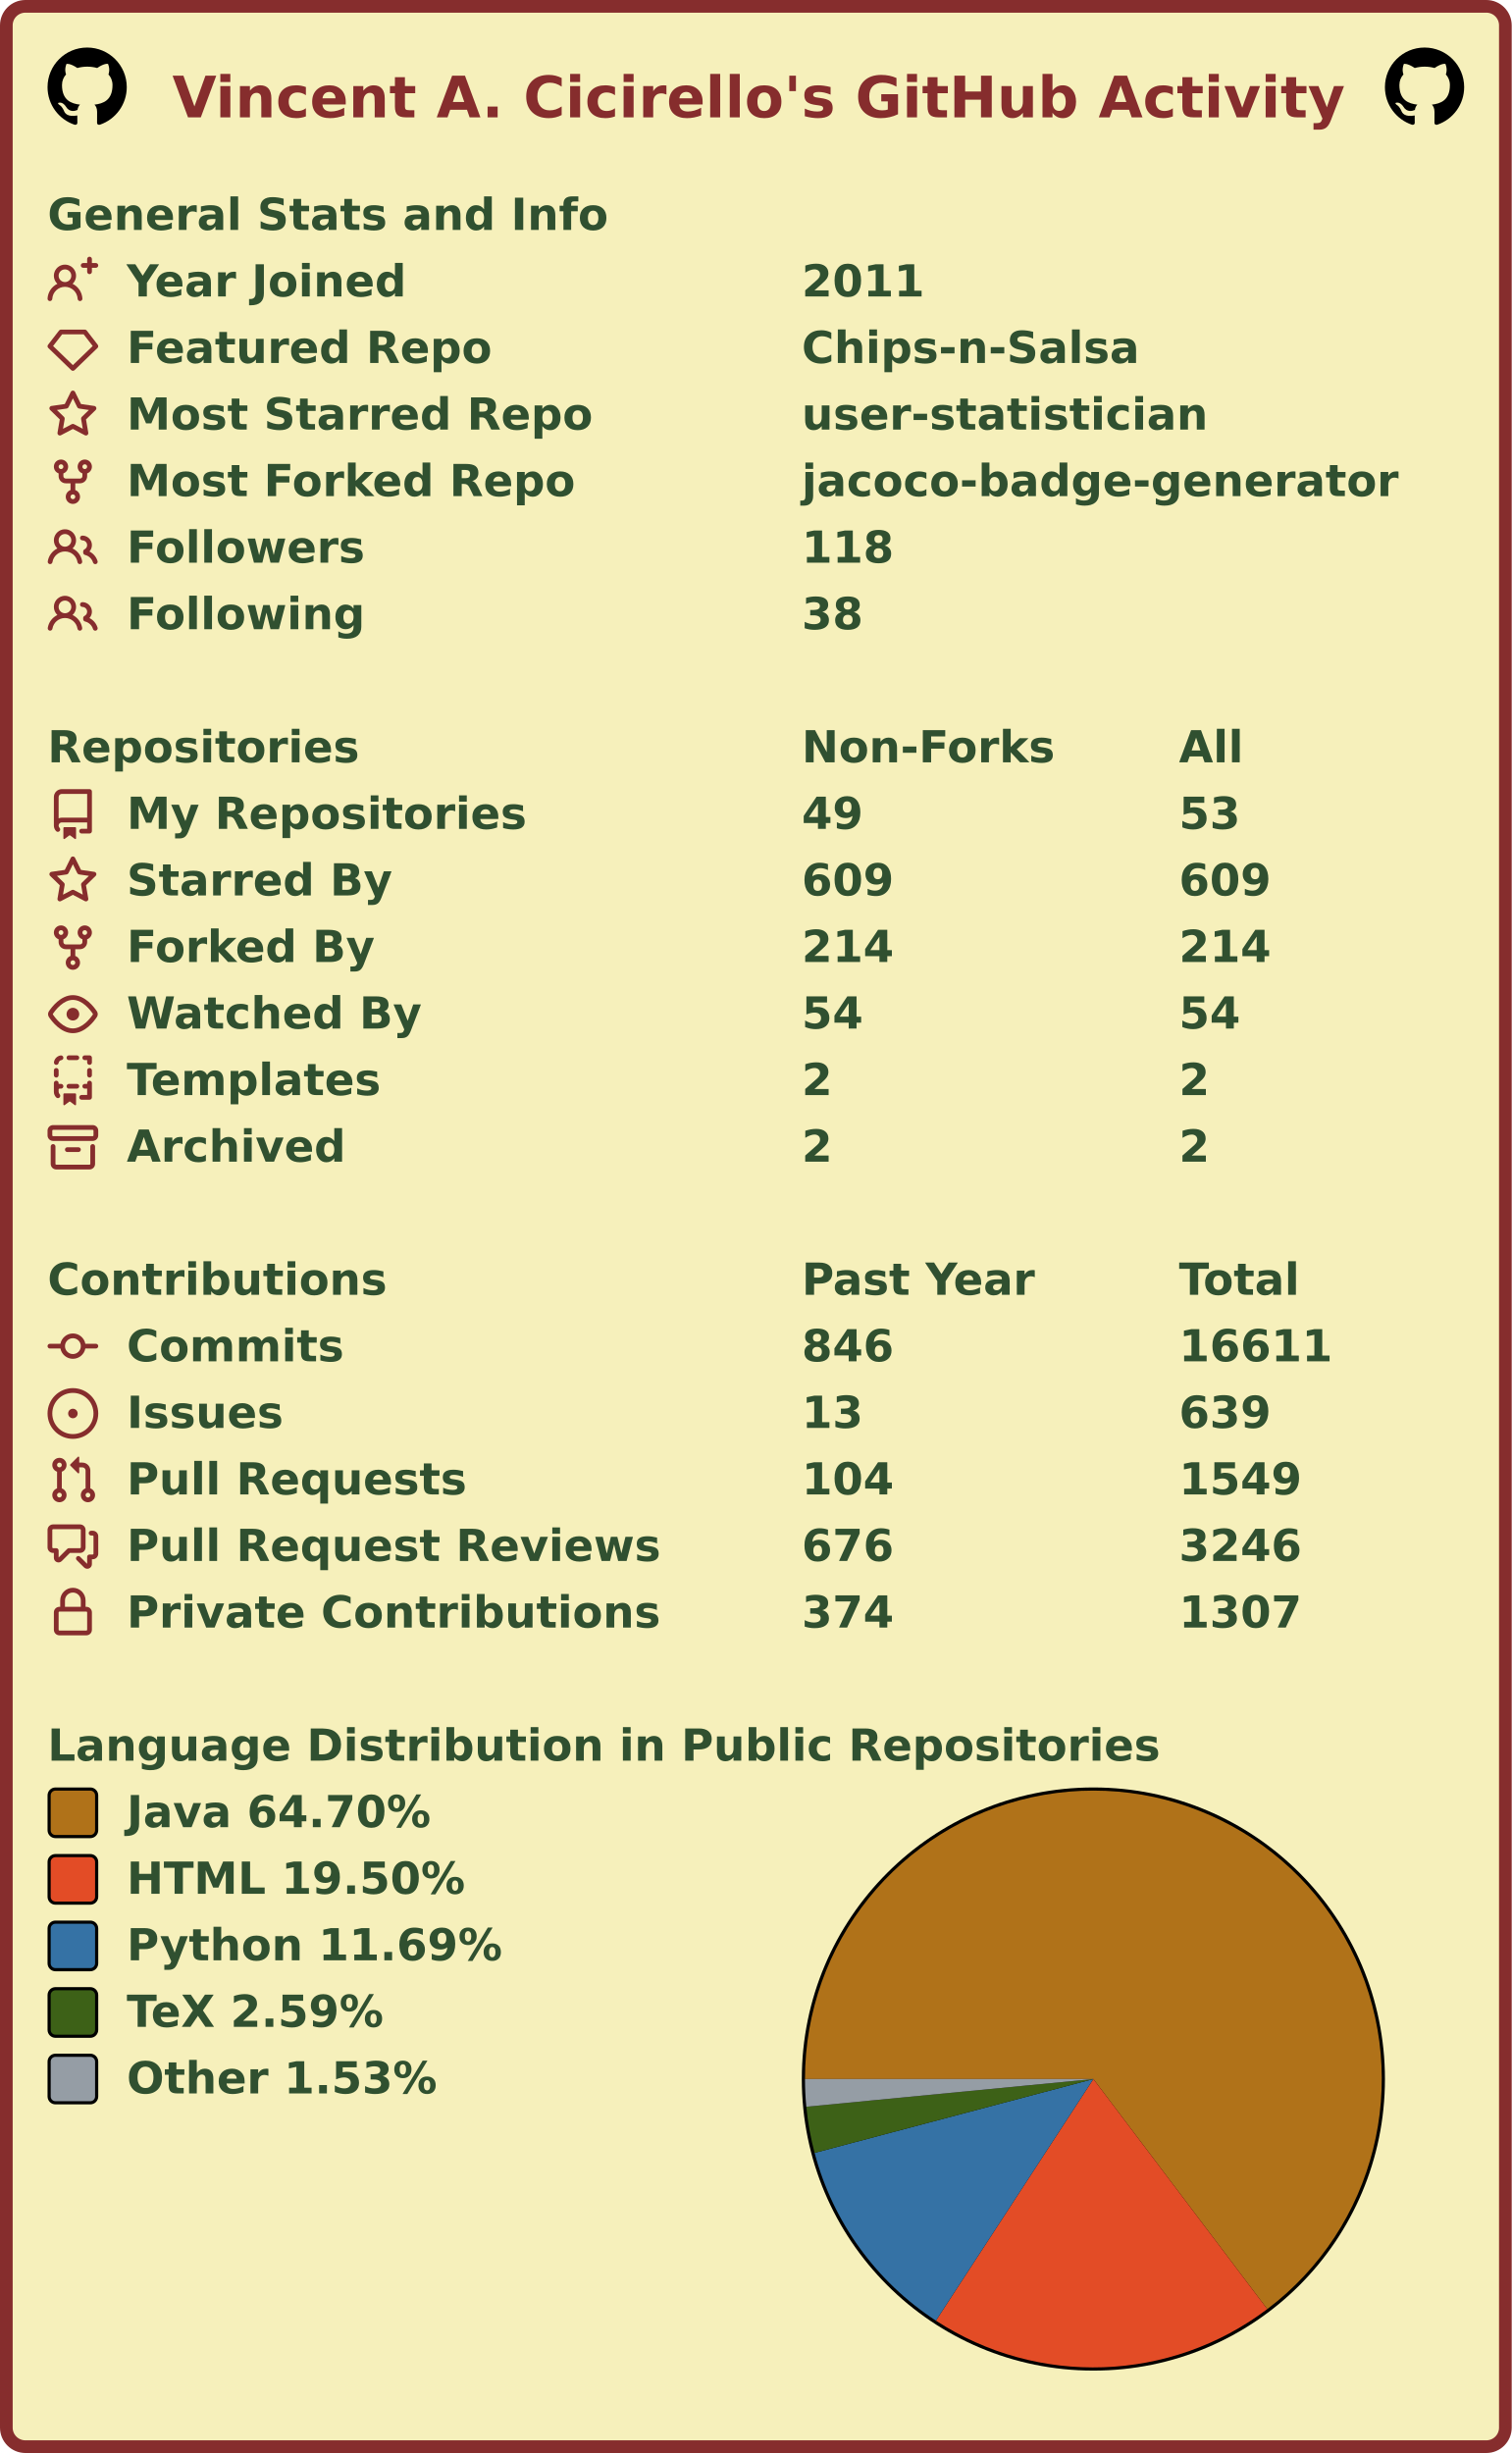
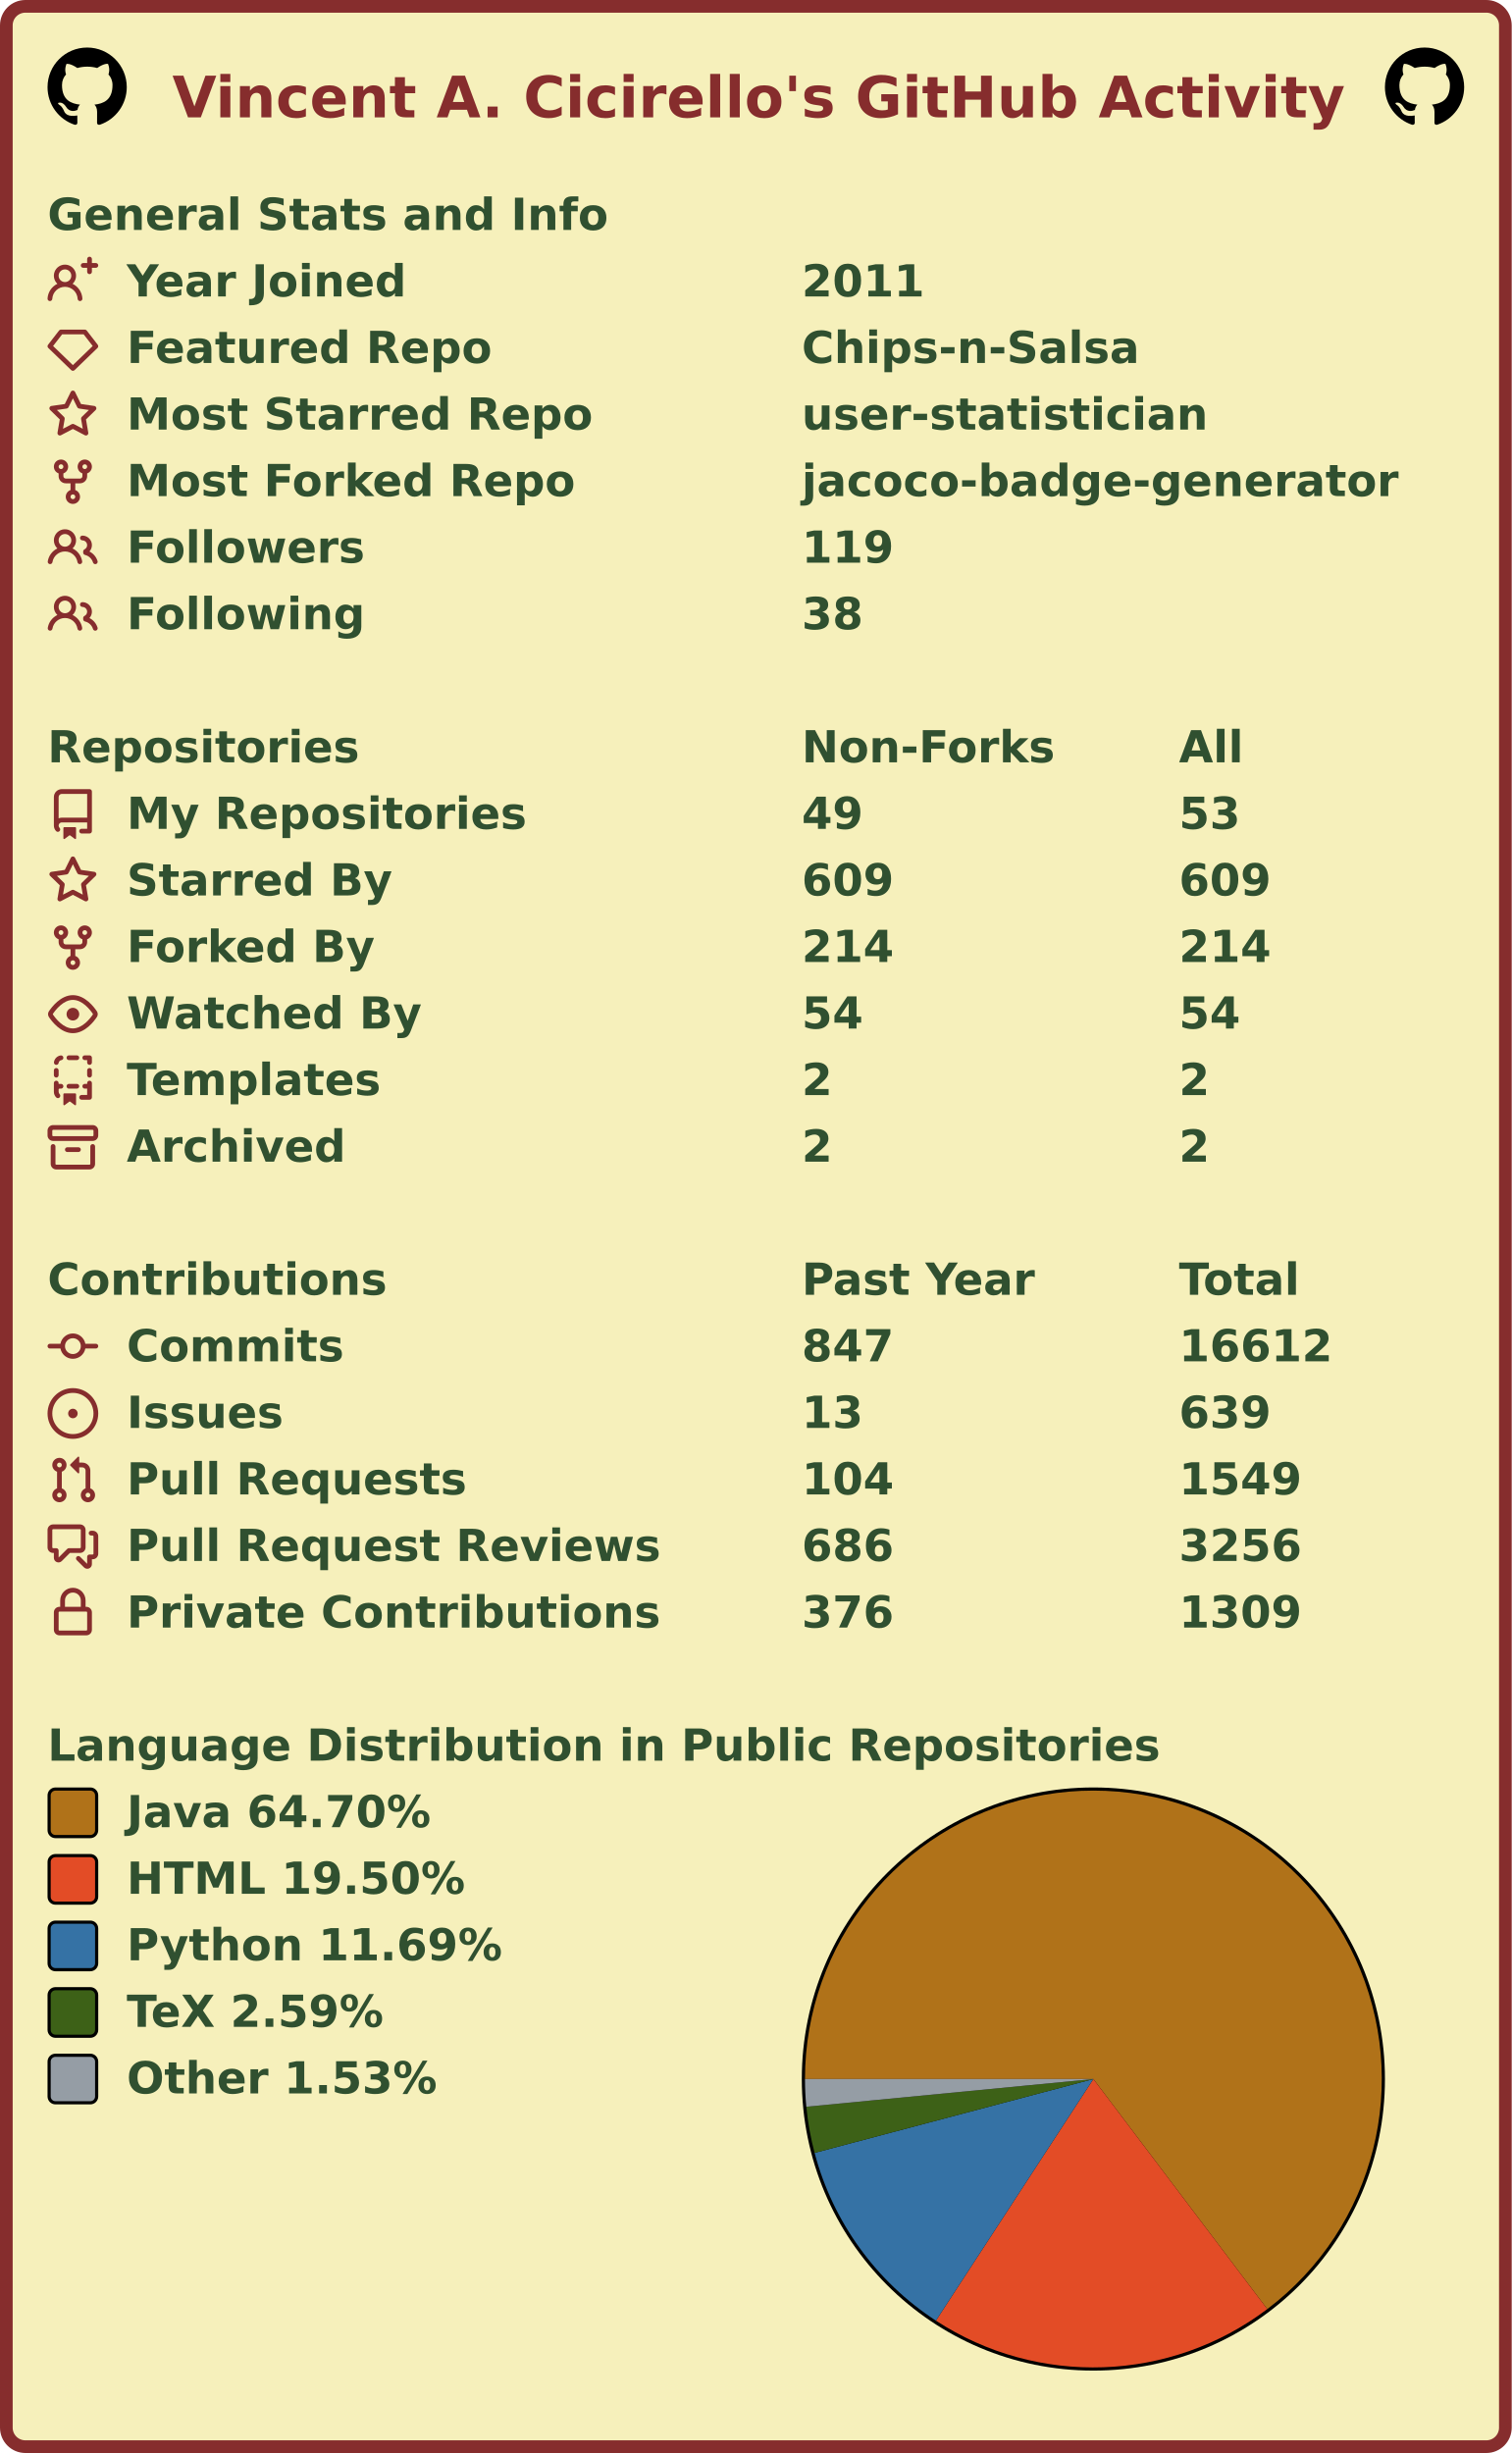
<svg xmlns="http://www.w3.org/2000/svg" width="477" height="774" viewBox="0 0 477 774" lang="en" xml:lang="en">
  <rect x="2" y="2" stroke-width="4" rx="6" width="473" height="770" stroke="#862d2d" fill="#f6f0bb" />
  <g font-weight="600" font-size="110pt" font-family="Verdana,Geneva,DejaVu Sans,sans-serif" text-rendering="geometricPrecision">
    <text x="442" y="301" lengthAdjust="spacingAndGlyphs" textLength="2985" transform="scale(0.123)" fill="#862d2d">Vincent A. Cicirello's GitHub Activity</text>
    <svg x="15" y="15" width="25" height="25" viewBox="0 0 16 16">
      <path fill="#000000" fill-rule="evenodd" d="M8 0C3.58 0 0 3.58 0 8c0 3.54 2.29 6.53 5.47 7.59.4.07.55-.17.55-.38 0-.19-.01-.82-.01-1.49-2.01.37-2.53-.49-2.69-.94-.09-.23-.48-.94-.82-1.13-.28-.15-.68-.52-.01-.53.63-.01 1.08.58 1.23.82.72 1.21 1.87.87 2.33.66.07-.52.28-.87.51-1.07-1.78-.2-3.64-.89-3.64-3.95 0-.87.31-1.59.82-2.15-.08-.2-.36-1.02.08-2.12 0 0 .67-.21 2.2.82.64-.18 1.32-.27 2-.27.68 0 1.36.09 2 .27 1.53-1.04 2.2-.82 2.2-.82.44 1.1.16 1.92.08 2.12.51.56.82 1.27.82 2.15 0 3.07-1.87 3.75-3.65 3.95.29.25.54.73.54 1.48 0 1.07-.01 1.93-.01 2.2 0 .21.15.46.55.38A8.013 8.013 0 0016 8c0-4.42-3.58-8-8-8z" />
    </svg>
    <svg x="437" y="15" width="25" height="25" viewBox="0 0 16 16">
      <path fill="#000000" fill-rule="evenodd" d="M8 0C3.58 0 0 3.58 0 8c0 3.54 2.29 6.53 5.47 7.59.4.07.55-.17.55-.38 0-.19-.01-.82-.01-1.49-2.01.37-2.53-.49-2.69-.94-.09-.23-.48-.94-.82-1.13-.28-.15-.68-.52-.01-.53.63-.01 1.08.58 1.23.82.72 1.21 1.87.87 2.33.66.07-.52.28-.87.51-1.07-1.78-.2-3.64-.89-3.64-3.95 0-.87.31-1.59.82-2.15-.08-.2-.36-1.02.08-2.12 0 0 .67-.21 2.2.82.64-.18 1.32-.27 2-.27.68 0 1.36.09 2 .27 1.53-1.04 2.2-.82 2.2-.82.44 1.1.16 1.92.08 2.12.51.56.82 1.27.82 2.15 0 3.07-1.87 3.75-3.65 3.95.29.25.54.73.54 1.48 0 1.07-.01 1.93-.01 2.2 0 .21.15.46.55.38A8.013 8.013 0 0016 8c0-4.42-3.58-8-8-8z" />
    </svg>
    <g transform="translate(0, 60)" fill="#305030">
      <g transform="translate(15, 0)">
        <g transform="scale(0.095)">
          <text x="0" y="132" textLength="1851" lengthAdjust="spacingAndGlyphs">General Stats and Info</text>
        </g>
      </g>
      <g transform="translate(15, 21)">
        <path fill="#862d2d" fill-rule="evenodd" d="M13.25 0a.75.75 0 01.75.75V2h1.25a.75.75 0 010 1.5H14v1.25a.75.75 0 01-1.5 0V3.5h-1.25a.75.75 0 010-1.5h1.25V.75a.75.75 0 01.75-.75zM5.5 4a2 2 0 100 4 2 2 0 000-4zm2.4 4.548a3.5 3.5 0 10-4.799 0 5.527 5.527 0 00-3.1 4.66.75.75 0 101.498.085A4.01 4.01 0 015.5 9.5a4.01 4.01 0 014.001 3.793.75.75 0 101.498-.086 5.527 5.527 0 00-3.1-4.659z" />
        <g transform="scale(0.095)">
          <text lengthAdjust="spacingAndGlyphs" textLength="932" x="263" y="132">Year Joined</text>
          <text lengthAdjust="spacingAndGlyphs" textLength="420" x="2505" y="132">2011</text>
        </g>
      </g>
      <g transform="translate(15, 42)">
        <path fill="#862d2d" fill-rule="evenodd" d="M3.637 2.291A.75.75 0 014.23 2h7.54a.75.75 0 01.593.291l3.48 4.5a.75.75 0 01-.072.999l-7.25 7a.75.75 0 01-1.042 0l-7.25-7a.75.75 0 01-.072-.999l3.48-4.5zM4.598 3.5L1.754 7.177 8 13.207l6.246-6.03L11.402 3.5H4.598z" />
        <g transform="scale(0.095)">
          <text lengthAdjust="spacingAndGlyphs" textLength="1215" x="263" y="132">Featured Repo</text>
          <text lengthAdjust="spacingAndGlyphs" textLength="1120" x="2505" y="132">Chips-n-Salsa</text>
        </g>
      </g>
      <g transform="translate(15, 63)">
        <path fill="#862d2d" fill-rule="evenodd" d="M8 .25a.75.75 0 01.673.418l1.882 3.815 4.21.612a.75.75 0 01.416 1.279l-3.046 2.97.719 4.192a.75.75 0 01-1.088.791L8 12.347l-3.766 1.98a.75.75 0 01-1.088-.79l.72-4.194L.818 6.374a.75.75 0 01.416-1.28l4.21-.611L7.327.668A.75.75 0 018 .25zm0 2.445L6.615 5.5a.75.75 0 01-.564.41l-3.097.45 2.24 2.184a.75.75 0 01.216.664l-.528 3.084 2.769-1.456a.75.75 0 01.698 0l2.77 1.456-.53-3.084a.75.75 0 01.216-.664l2.24-2.183-3.096-.45a.75.75 0 01-.564-.41L8 2.694v.001z" />
        <g transform="scale(0.095)">
          <text lengthAdjust="spacingAndGlyphs" textLength="1532" x="263" y="132">Most Starred Repo</text>
          <text lengthAdjust="spacingAndGlyphs" textLength="1320" x="2505" y="132">user-statistician</text>
        </g>
      </g>
      <g transform="translate(15, 84)">
        <path fill="#862d2d" fill-rule="evenodd" d="M5 3.25a.75.75 0 11-1.5 0 .75.75 0 011.5 0zm0 2.122a2.25 2.25 0 10-1.5 0v.878A2.25 2.25 0 005.75 8.5h1.5v2.128a2.251 2.251 0 101.5 0V8.5h1.5a2.25 2.25 0 002.25-2.25v-.878a2.25 2.25 0 10-1.5 0v.878a.75.75 0 01-.75.75h-4.5A.75.75 0 015 6.25v-.878zm3.75 7.378a.75.75 0 11-1.5 0 .75.75 0 011.5 0zm3-8.75a.75.75 0 100-1.5.75.75 0 000 1.5z" />
        <g transform="scale(0.095)">
          <text lengthAdjust="spacingAndGlyphs" textLength="1485" x="263" y="132">Most Forked Repo</text>
          <text lengthAdjust="spacingAndGlyphs" textLength="1986" x="2505" y="132">jacoco-badge-generator</text>
        </g>
      </g>
      <g transform="translate(15, 105)">
        <path fill="#862d2d" fill-rule="evenodd" d="M5.5 3.5a2 2 0 100 4 2 2 0 000-4zM2 5.5a3.5 3.5 0 115.898 2.549 5.507 5.507 0 013.034 4.084.75.75 0 11-1.482.235 4.001 4.001 0 00-7.9 0 .75.75 0 01-1.482-.236A5.507 5.507 0 013.102 8.05 3.49 3.49 0 012 5.5zM11 4a.75.75 0 100 1.5 1.5 1.5 0 01.666 2.844.75.75 0 00-.416.672v.352a.75.75 0 00.574.73c1.2.289 2.162 1.2 2.522 2.372a.75.75 0 101.434-.44 5.01 5.01 0 00-2.56-3.012A3 3 0 0011 4z" />
        <g transform="scale(0.095)">
          <text lengthAdjust="spacingAndGlyphs" textLength="778" x="263" y="132">Followers</text>
-           <text lengthAdjust="spacingAndGlyphs" textLength="315" x="2505" y="132">118</text>
+           <text lengthAdjust="spacingAndGlyphs" textLength="315" x="2505" y="132">119</text>
        </g>
      </g>
      <g transform="translate(15, 126)">
        <path fill="#862d2d" fill-rule="evenodd" d="M5.5 3.5a2 2 0 100 4 2 2 0 000-4zM2 5.5a3.5 3.5 0 115.898 2.549 5.507 5.507 0 013.034 4.084.75.75 0 11-1.482.235 4.001 4.001 0 00-7.9 0 .75.75 0 01-1.482-.236A5.507 5.507 0 013.102 8.05 3.49 3.49 0 012 5.5zM11 4a.75.75 0 100 1.5 1.5 1.5 0 01.666 2.844.75.75 0 00-.416.672v.352a.75.75 0 00.574.73c1.2.289 2.162 1.2 2.522 2.372a.75.75 0 101.434-.44 5.01 5.01 0 00-2.56-3.012A3 3 0 0011 4z" />
        <g transform="scale(0.095)">
          <text lengthAdjust="spacingAndGlyphs" textLength="780" x="263" y="132">Following</text>
          <text lengthAdjust="spacingAndGlyphs" textLength="210" x="2505" y="132">38</text>
        </g>
      </g>
    </g>
    <g transform="translate(0, 228)" fill="#305030">
      <g transform="translate(15, 0)">
        <g transform="scale(0.095)">
          <text x="0" y="132" textLength="1020" lengthAdjust="spacingAndGlyphs">Repositories</text>
          <text x="2505" y="132" textLength="832" lengthAdjust="spacingAndGlyphs">Non-Forks</text>
          <text x="3758" y="132" textLength="206" lengthAdjust="spacingAndGlyphs">All</text>
        </g>
      </g>
      <g transform="translate(15, 21)">
        <path fill="#862d2d" fill-rule="evenodd" d="M2 2.5A2.5 2.5 0 014.5 0h8.75a.75.75 0 01.75.75v12.5a.75.75 0 01-.75.75h-2.5a.75.75 0 110-1.5h1.75v-2h-8a1 1 0 00-.714 1.7.75.75 0 01-1.072 1.05A2.495 2.495 0 012 11.5v-9zm10.5-1V9h-8c-.356 0-.694.074-1 .208V2.5a1 1 0 011-1h8zM5 12.25v3.25a.25.25 0 00.4.2l1.45-1.087a.25.25 0 01.3 0L8.6 15.7a.25.25 0 00.4-.2v-3.25a.25.25 0 00-.25-.25h-3.5a.25.25 0 00-.25.25z" />
        <g transform="scale(0.095)">
          <text lengthAdjust="spacingAndGlyphs" textLength="1312" x="263" y="132">My Repositories</text>
          <text lengthAdjust="spacingAndGlyphs" textLength="210" x="2505" y="132">49</text>
          <text lengthAdjust="spacingAndGlyphs" textLength="210" x="3758" y="132">53</text>
        </g>
      </g>
      <g transform="translate(15, 42)">
        <path fill="#862d2d" fill-rule="evenodd" d="M8 .25a.75.75 0 01.673.418l1.882 3.815 4.21.612a.75.75 0 01.416 1.279l-3.046 2.97.719 4.192a.75.75 0 01-1.088.791L8 12.347l-3.766 1.98a.75.75 0 01-1.088-.79l.72-4.194L.818 6.374a.75.75 0 01.416-1.28l4.21-.611L7.327.668A.75.75 0 018 .25zm0 2.445L6.615 5.5a.75.75 0 01-.564.41l-3.097.45 2.24 2.184a.75.75 0 01.216.664l-.528 3.084 2.769-1.456a.75.75 0 01.698 0l2.77 1.456-.53-3.084a.75.75 0 01.216-.664l2.24-2.183-3.096-.45a.75.75 0 01-.564-.41L8 2.694v.001z" />
        <g transform="scale(0.095)">
          <text lengthAdjust="spacingAndGlyphs" textLength="874" x="263" y="132">Starred By</text>
          <text lengthAdjust="spacingAndGlyphs" textLength="315" x="2505" y="132">609</text>
          <text lengthAdjust="spacingAndGlyphs" textLength="315" x="3758" y="132">609</text>
        </g>
      </g>
      <g transform="translate(15, 63)">
        <path fill="#862d2d" fill-rule="evenodd" d="M5 3.25a.75.75 0 11-1.5 0 .75.75 0 011.5 0zm0 2.122a2.25 2.25 0 10-1.5 0v.878A2.25 2.25 0 005.75 8.5h1.5v2.128a2.251 2.251 0 101.5 0V8.5h1.5a2.25 2.25 0 002.25-2.25v-.878a2.25 2.25 0 10-1.5 0v.878a.75.75 0 01-.75.75h-4.5A.75.75 0 015 6.25v-.878zm3.75 7.378a.75.75 0 11-1.5 0 .75.75 0 011.5 0zm3-8.75a.75.75 0 100-1.5.75.75 0 000 1.5z" />
        <g transform="scale(0.095)">
          <text lengthAdjust="spacingAndGlyphs" textLength="828" x="263" y="132">Forked By</text>
          <text lengthAdjust="spacingAndGlyphs" textLength="315" x="2505" y="132">214</text>
          <text lengthAdjust="spacingAndGlyphs" textLength="315" x="3758" y="132">214</text>
        </g>
      </g>
      <g transform="translate(15, 84)">
        <path fill="#862d2d" fill-rule="evenodd" d="M1.679 7.932c.412-.621 1.242-1.75 2.366-2.717C5.175 4.242 6.527 3.5 8 3.5c1.473 0 2.824.742 3.955 1.715 1.124.967 1.954 2.096 2.366 2.717a.119.119 0 010 .136c-.412.621-1.242 1.75-2.366 2.717C10.825 11.758 9.473 12.5 8 12.5c-1.473 0-2.824-.742-3.955-1.715C2.92 9.818 2.09 8.69 1.679 8.068a.119.119 0 010-.136zM8 2c-1.981 0-3.67.992-4.933 2.078C1.797 5.169.88 6.423.43 7.1a1.619 1.619 0 000 1.798c.45.678 1.367 1.932 2.637 3.024C4.329 13.008 6.019 14 8 14c1.981 0 3.67-.992 4.933-2.078 1.27-1.091 2.187-2.345 2.637-3.023a1.619 1.619 0 000-1.798c-.45-.678-1.367-1.932-2.637-3.023C11.671 2.992 9.981 2 8 2zm0 8a2 2 0 100-4 2 2 0 000 4z" />
        <g transform="scale(0.095)">
          <text lengthAdjust="spacingAndGlyphs" textLength="993" x="263" y="132">Watched By</text>
          <text lengthAdjust="spacingAndGlyphs" textLength="210" x="2505" y="132">54</text>
          <text lengthAdjust="spacingAndGlyphs" textLength="210" x="3758" y="132">54</text>
        </g>
      </g>
      <g transform="translate(15, 105)">
        <path fill="#862d2d" fill-rule="evenodd" d="M6 .75A.75.75 0 016.75 0h2.5a.75.75 0 010 1.5h-2.5A.75.75 0 016 .75zm5 0a.75.75 0 01.75-.75h1.5a.75.75 0 01.75.75v1.5a.75.75 0 01-1.5 0V1.5h-.75A.75.75 0 0111 .75zM4.992.662a.75.75 0 01-.636.848c-.436.063-.783.41-.846.846a.75.75 0 01-1.485-.212A2.501 2.501 0 014.144.025a.75.75 0 01.848.637zM2.75 4a.75.75 0 01.75.75v1.5a.75.75 0 01-1.5 0v-1.5A.75.75 0 012.75 4zm10.5 0a.75.75 0 01.75.75v1.5a.75.75 0 01-1.5 0v-1.5a.75.75 0 01.75-.75zM2.75 8a.75.75 0 01.75.75v.268A1.72 1.72 0 013.75 9h.5a.75.75 0 010 1.5h-.5a.25.25 0 00-.25.25v.75c0 .28.114.532.3.714a.75.75 0 01-1.05 1.072A2.495 2.495 0 012 11.5V8.75A.75.75 0 012.75 8zm10.5 0a.75.75 0 01.75.75v4.5a.75.75 0 01-.75.75h-2.5a.75.75 0 010-1.5h1.75v-2h-.75a.75.75 0 010-1.5h.75v-.25a.75.75 0 01.75-.75zM6 9.75A.75.75 0 016.75 9h2.5a.75.75 0 010 1.5h-2.5A.75.75 0 016 9.75zm-1 2.5v3.25a.25.25 0 00.4.2l1.45-1.087a.25.25 0 01.3 0L8.6 15.7a.25.25 0 00.4-.2v-3.25a.25.25 0 00-.25-.25h-3.5a.25.25 0 00-.25.25z" />
        <g transform="scale(0.095)">
          <text lengthAdjust="spacingAndGlyphs" textLength="868" x="263" y="132">Templates</text>
          <text lengthAdjust="spacingAndGlyphs" textLength="105" x="2505" y="132">2</text>
          <text lengthAdjust="spacingAndGlyphs" textLength="105" x="3758" y="132">2</text>
        </g>
      </g>
      <g transform="translate(15, 126)">
        <path fill="#862d2d" fill-rule="evenodd" d="M1.75 2.5a.25.25 0 00-.25.25v1.5c0 .138.112.25.25.25h12.5a.25.25 0 00.25-.25v-1.5a.25.25 0 00-.25-.25H1.75zM0 2.75C0 1.784.784 1 1.75 1h12.5c.966 0 1.75.784 1.75 1.75v1.5A1.75 1.75 0 0114.25 6H1.75A1.75 1.75 0 010 4.25v-1.5zM1.75 7a.75.75 0 01.75.75v5.5c0 .138.112.25.25.25h10.5a.25.25 0 00.25-.25v-5.5a.75.75 0 111.5 0v5.5A1.75 1.75 0 0113.25 15H2.75A1.75 1.75 0 011 13.25v-5.5A.75.75 0 011.75 7zm4.5 1a.75.75 0 000 1.5h3.5a.75.75 0 100-1.5h-3.5z" />
        <g transform="scale(0.095)">
          <text lengthAdjust="spacingAndGlyphs" textLength="726" x="263" y="132">Archived</text>
          <text lengthAdjust="spacingAndGlyphs" textLength="105" x="2505" y="132">2</text>
          <text lengthAdjust="spacingAndGlyphs" textLength="105" x="3758" y="132">2</text>
        </g>
      </g>
    </g>
    <g transform="translate(0, 396)" fill="#305030">
      <g transform="translate(15, 0)">
        <g transform="scale(0.095)">
          <text x="0" y="132" textLength="1112" lengthAdjust="spacingAndGlyphs">Contributions</text>
          <text x="2505" y="132" textLength="774" lengthAdjust="spacingAndGlyphs">Past Year</text>
          <text x="3758" y="132" textLength="414" lengthAdjust="spacingAndGlyphs">Total</text>
        </g>
      </g>
      <g transform="translate(15, 21)">
        <path fill="#862d2d" fill-rule="evenodd" d="M10.5 7.75a2.5 2.5 0 11-5 0 2.5 2.5 0 015 0zm1.43.75a4.002 4.002 0 01-7.86 0H.75a.75.75 0 110-1.5h3.32a4.001 4.001 0 017.86 0h3.32a.75.75 0 110 1.5h-3.32z" />
        <g transform="scale(0.095)">
          <text lengthAdjust="spacingAndGlyphs" textLength="734" x="263" y="132">Commits</text>
-           <text lengthAdjust="spacingAndGlyphs" textLength="315" x="2505" y="132">846</text>
-           <text lengthAdjust="spacingAndGlyphs" textLength="525" x="3758" y="132">16611</text>
+           <text lengthAdjust="spacingAndGlyphs" textLength="315" x="2505" y="132">847</text>
+           <text lengthAdjust="spacingAndGlyphs" textLength="525" x="3758" y="132">16612</text>
        </g>
      </g>
      <g transform="translate(15, 42)">
        <path fill="#862d2d" d="M8 9.5a1.5 1.5 0 100-3 1.5 1.5 0 000 3z" />
        <path fill="#862d2d" fill-rule="evenodd" d="M8 0a8 8 0 100 16A8 8 0 008 0zM1.5 8a6.5 6.5 0 1113 0 6.5 6.5 0 01-13 0z" />
        <g transform="scale(0.095)">
          <text lengthAdjust="spacingAndGlyphs" textLength="512" x="263" y="132">Issues</text>
          <text lengthAdjust="spacingAndGlyphs" textLength="210" x="2505" y="132">13</text>
          <text lengthAdjust="spacingAndGlyphs" textLength="315" x="3758" y="132">639</text>
        </g>
      </g>
      <g transform="translate(15, 63)">
        <path fill="#862d2d" fill-rule="evenodd" d="M7.177 3.073L9.573.677A.25.25 0 0110 .854v4.792a.25.25 0 01-.427.177L7.177 3.427a.25.25 0 010-.354zM3.75 2.5a.75.75 0 100 1.5.75.75 0 000-1.5zm-2.25.75a2.25 2.25 0 113 2.122v5.256a2.251 2.251 0 11-1.5 0V5.372A2.25 2.25 0 011.5 3.25zM11 2.5h-1V4h1a1 1 0 011 1v5.628a2.251 2.251 0 101.5 0V5A2.5 2.5 0 0011 2.5zm1 10.25a.75.75 0 111.5 0 .75.75 0 01-1.5 0zM3.75 12a.75.75 0 100 1.5.75.75 0 000-1.5z" />
        <g transform="scale(0.095)">
          <text lengthAdjust="spacingAndGlyphs" textLength="1113" x="263" y="132">Pull Requests</text>
          <text lengthAdjust="spacingAndGlyphs" textLength="315" x="2505" y="132">104</text>
          <text lengthAdjust="spacingAndGlyphs" textLength="420" x="3758" y="132">1549</text>
        </g>
      </g>
      <g transform="translate(15, 84)">
        <path fill="#862d2d" fill-rule="evenodd" d="M1.5 2.75a.25.25 0 01.25-.25h8.5a.25.25 0 01.25.25v5.5a.25.25 0 01-.25.25h-3.5a.75.75 0 00-.53.22L3.5 11.44V9.25a.75.75 0 00-.75-.75h-1a.25.25 0 01-.25-.25v-5.5zM1.75 1A1.75 1.75 0 000 2.75v5.5C0 9.216.784 10 1.75 10H2v1.543a1.457 1.457 0 002.487 1.03L7.061 10h3.189A1.75 1.75 0 0012 8.25v-5.5A1.75 1.75 0 0010.25 1h-8.5zM14.5 4.75a.25.25 0 00-.25-.25h-.5a.75.75 0 110-1.5h.5c.966 0 1.75.784 1.75 1.75v5.5A1.75 1.75 0 0114.25 12H14v1.543a1.457 1.457 0 01-2.487 1.03L9.22 12.28a.75.75 0 111.06-1.06l2.22 2.22v-2.19a.75.75 0 01.75-.75h1a.25.25 0 00.25-.25v-5.5z" />
        <g transform="scale(0.095)">
          <text lengthAdjust="spacingAndGlyphs" textLength="1762" x="263" y="132">Pull Request Reviews</text>
-           <text lengthAdjust="spacingAndGlyphs" textLength="315" x="2505" y="132">676</text>
-           <text lengthAdjust="spacingAndGlyphs" textLength="420" x="3758" y="132">3246</text>
+           <text lengthAdjust="spacingAndGlyphs" textLength="315" x="2505" y="132">686</text>
+           <text lengthAdjust="spacingAndGlyphs" textLength="420" x="3758" y="132">3256</text>
        </g>
      </g>
      <g transform="translate(15, 105)">
        <path fill="#862d2d" fill-rule="evenodd" d="M4 4v2h-.25A1.75 1.75 0 002 7.75v5.5c0 .966.784 1.75 1.75 1.75h8.5A1.75 1.75 0 0014 13.25v-5.5A1.75 1.75 0 0012.25 6H12V4a4 4 0 10-8 0zm6.5 2V4a2.5 2.5 0 00-5 0v2h5zM12 7.5h.25a.25.25 0 01.25.25v5.5a.25.25 0 01-.25.25h-8.5a.25.25 0 01-.25-.25v-5.5a.25.25 0 01.25-.25H12z" />
        <g transform="scale(0.095)">
          <text lengthAdjust="spacingAndGlyphs" textLength="1742" x="263" y="132">Private Contributions</text>
-           <text lengthAdjust="spacingAndGlyphs" textLength="315" x="2505" y="132">374</text>
-           <text lengthAdjust="spacingAndGlyphs" textLength="420" x="3758" y="132">1307</text>
+           <text lengthAdjust="spacingAndGlyphs" textLength="315" x="2505" y="132">376</text>
+           <text lengthAdjust="spacingAndGlyphs" textLength="420" x="3758" y="132">1309</text>
        </g>
      </g>
    </g>
    <g transform="translate(0, 543)" fill="#305030">
      <g transform="translate(15, 0)">
        <g transform="scale(0.095)">
          <text x="0" y="132" textLength="3652" lengthAdjust="spacingAndGlyphs">Language Distribution in Public Repositories</text>
        </g>
      </g>
      <g transform="translate(253, 21)">
        <circle cx="92" cy="92" r="92" fill="#000000" />
      </g>
      <g transform="translate(254, 22)">
        <g>
          <path fill-rule="evenodd" fill="#b07219" d="M 0.0,91 A 91 91 0 1 1 145.877 163.591 L 91,91 Z" />
          <path fill-rule="evenodd" fill="#e34c26" d="M 145.877,163.591 A 91 91 0 0 1 41.313 167.238 L 91,91 Z" />
          <path fill-rule="evenodd" fill="#3572A5" d="M 41.313,167.238 A 91 91 0 0 1 3.034 114.303 L 91,91 Z" />
          <path fill-rule="evenodd" fill="#3D6117" d="M 3.034,114.303 A 91 91 0 0 1 0.421 99.743 L 91,91 Z" />
          <path fill-rule="evenodd" fill="#959da5" d="M 0.421,99.743 A 91 91 0 0 1 0.0 91 L 91,91 Z" />
          <animateTransform attributeName="transform" attributeType="XML" type="rotate" from="0 91 91" to="360 91 91" dur="10s" repeatCount="indefinite" />
        </g>
      </g>
      <g transform="translate(15, 21)">
        <rect x="0.5" y="0.5" rx="2" width="15" height="15" fill="#b07219" stroke-width="1" stroke="#000000" />
        <text transform="scale(0.095)" x="263" y="132" textLength="1038" lengthAdjust="spacingAndGlyphs">Java 64.70%</text>
      </g>
      <g transform="translate(15, 42)">
        <rect x="0.5" y="0.5" rx="2" width="15" height="15" fill="#e34c26" stroke-width="1" stroke="#000000" />
        <text transform="scale(0.095)" x="263" y="132" textLength="1142" lengthAdjust="spacingAndGlyphs">HTML 19.50%</text>
      </g>
      <g transform="translate(15, 63)">
        <rect x="0.5" y="0.5" rx="2" width="15" height="15" fill="#3572A5" stroke-width="1" stroke="#000000" />
        <text transform="scale(0.095)" x="263" y="132" textLength="1254" lengthAdjust="spacingAndGlyphs">Python 11.69%</text>
      </g>
      <g transform="translate(15, 84)">
        <rect x="0.5" y="0.5" rx="2" width="15" height="15" fill="#3D6117" stroke-width="1" stroke="#000000" />
        <text transform="scale(0.095)" x="263" y="132" textLength="894" lengthAdjust="spacingAndGlyphs">TeX 2.59%</text>
      </g>
      <g transform="translate(15, 105)">
        <rect x="0.5" y="0.5" rx="2" width="15" height="15" fill="#959da5" stroke-width="1" stroke="#000000" />
        <text transform="scale(0.095)" x="263" y="132" textLength="1047" lengthAdjust="spacingAndGlyphs">Other 1.53%</text>
      </g>
    </g>
  </g>
</svg>
